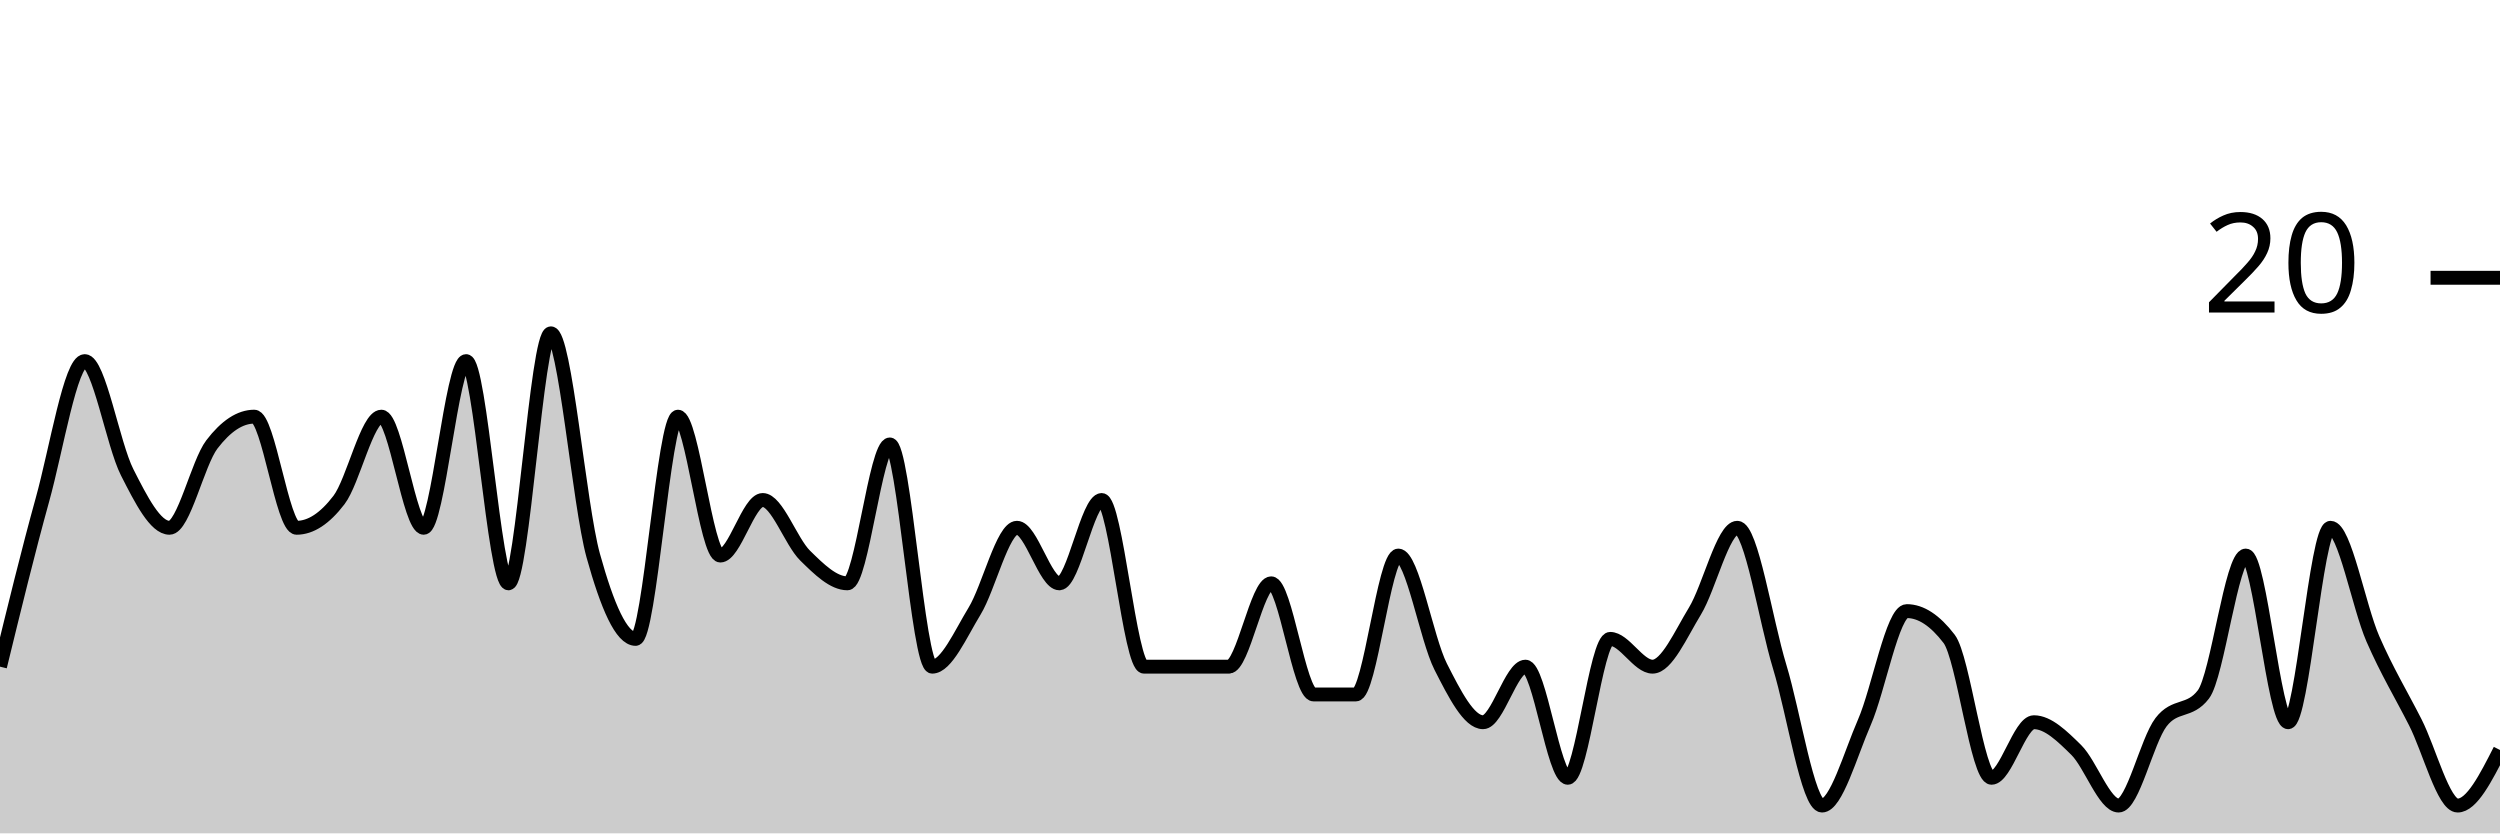
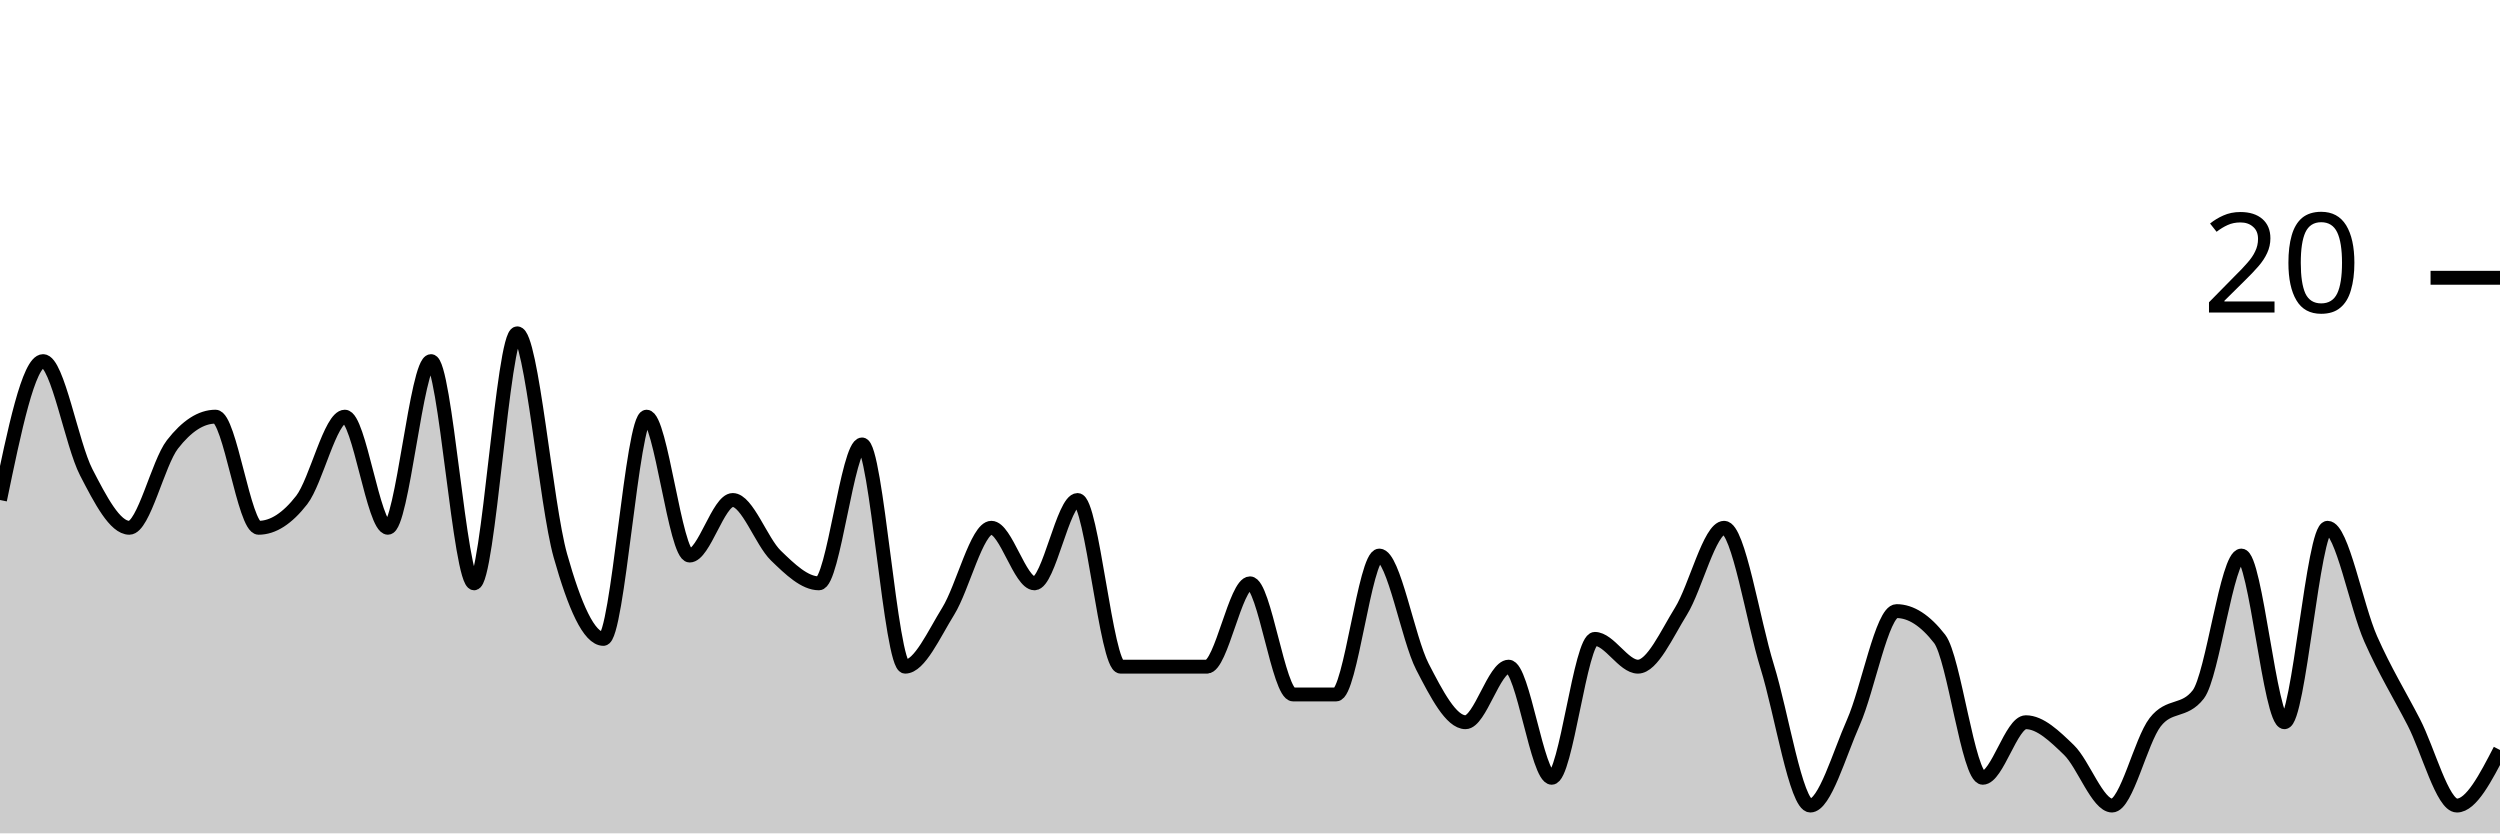
<svg xmlns="http://www.w3.org/2000/svg" viewBox="0 0 180 60">
  <g transform="translate(0,20)">
-     <path class="area" fill="rgba(0, 0, 0, 0.2)" d="M0,28C1.017,23.833,2.034,19.667,3.051,16C4.068,12.333,5.085,6,6.102,6C7.119,6,8.136,12,9.153,14C10.169,16,11.186,18,12.203,18C13.22,18,14.237,13.333,15.254,12C16.271,10.667,17.288,10,18.305,10C19.322,10,20.339,18,21.356,18C22.373,18,23.39,17.333,24.407,16C25.424,14.667,26.441,10,27.458,10C28.475,10,29.492,18,30.508,18C31.525,18,32.542,6,33.559,6C34.576,6,35.593,22,36.61,22C37.627,22,38.644,4,39.661,4C40.678,4,41.695,16.333,42.712,20C43.729,23.667,44.746,26,45.763,26C46.78,26,47.797,10,48.814,10C49.831,10,50.847,20,51.864,20C52.881,20,53.898,16,54.915,16C55.932,16,56.949,19,57.966,20C58.983,21,60,22,61.017,22C62.034,22,63.051,12,64.068,12C65.085,12,66.102,28,67.119,28C68.136,28,69.153,25.667,70.169,24C71.186,22.333,72.203,18,73.22,18C74.237,18,75.254,22,76.271,22C77.288,22,78.305,16,79.322,16C80.339,16,81.356,28,82.373,28C83.39,28,84.407,28,85.424,28C86.441,28,87.458,28,88.475,28C89.492,28,90.508,22,91.525,22C92.542,22,93.559,30,94.576,30C95.593,30,96.61,30,97.627,30C98.644,30,99.661,20,100.678,20C101.695,20,102.712,26,103.729,28C104.746,30,105.763,32,106.78,32C107.797,32,108.814,28,109.831,28C110.847,28,111.864,36,112.881,36C113.898,36,114.915,26,115.932,26C116.949,26,117.966,28,118.983,28C120,28,121.017,25.667,122.034,24C123.051,22.333,124.068,18,125.085,18C126.102,18,127.119,24.667,128.136,28C129.153,31.333,130.169,38,131.186,38C132.203,38,133.22,34.333,134.237,32C135.254,29.667,136.271,24,137.288,24C138.305,24,139.322,24.667,140.339,26C141.356,27.333,142.373,36,143.39,36C144.407,36,145.424,32,146.441,32C147.458,32,148.475,33,149.492,34C150.508,35,151.525,38,152.542,38C153.559,38,154.576,33.333,155.593,32C156.61,30.667,157.627,31.333,158.644,30C159.661,28.667,160.678,20,161.695,20C162.712,20,163.729,32,164.746,32C165.763,32,166.78,18,167.797,18C168.814,18,169.831,23.667,170.847,26C171.864,28.333,172.881,30,173.898,32C174.915,34,175.932,38,176.949,38C177.966,38,178.983,36,180,34L180,40C178.983,40,177.966,40,176.949,40C175.932,40,174.915,40,173.898,40C172.881,40,171.864,40,170.847,40C169.831,40,168.814,40,167.797,40C166.78,40,165.763,40,164.746,40C163.729,40,162.712,40,161.695,40C160.678,40,159.661,40,158.644,40C157.627,40,156.61,40,155.593,40C154.576,40,153.559,40,152.542,40C151.525,40,150.508,40,149.492,40C148.475,40,147.458,40,146.441,40C145.424,40,144.407,40,143.39,40C142.373,40,141.356,40,140.339,40C139.322,40,138.305,40,137.288,40C136.271,40,135.254,40,134.237,40C133.22,40,132.203,40,131.186,40C130.169,40,129.153,40,128.136,40C127.119,40,126.102,40,125.085,40C124.068,40,123.051,40,122.034,40C121.017,40,120,40,118.983,40C117.966,40,116.949,40,115.932,40C114.915,40,113.898,40,112.881,40C111.864,40,110.847,40,109.831,40C108.814,40,107.797,40,106.78,40C105.763,40,104.746,40,103.729,40C102.712,40,101.695,40,100.678,40C99.661,40,98.644,40,97.627,40C96.61,40,95.593,40,94.576,40C93.559,40,92.542,40,91.525,40C90.508,40,89.492,40,88.475,40C87.458,40,86.441,40,85.424,40C84.407,40,83.39,40,82.373,40C81.356,40,80.339,40,79.322,40C78.305,40,77.288,40,76.271,40C75.254,40,74.237,40,73.22,40C72.203,40,71.186,40,70.169,40C69.153,40,68.136,40,67.119,40C66.102,40,65.085,40,64.068,40C63.051,40,62.034,40,61.017,40C60,40,58.983,40,57.966,40C56.949,40,55.932,40,54.915,40C53.898,40,52.881,40,51.864,40C50.847,40,49.831,40,48.814,40C47.797,40,46.78,40,45.763,40C44.746,40,43.729,40,42.712,40C41.695,40,40.678,40,39.661,40C38.644,40,37.627,40,36.61,40C35.593,40,34.576,40,33.559,40C32.542,40,31.525,40,30.508,40C29.492,40,28.475,40,27.458,40C26.441,40,25.424,40,24.407,40C23.39,40,22.373,40,21.356,40C20.339,40,19.322,40,18.305,40C17.288,40,16.271,40,15.254,40C14.237,40,13.22,40,12.203,40C11.186,40,10.169,40,9.153,40C8.136,40,7.119,40,6.102,40C5.085,40,4.068,40,3.051,40C2.034,40,1.017,40,0,40Z" />
-     <path class="line" stroke="black" fill="none" d="M0,28C1.017,23.833,2.034,19.667,3.051,16C4.068,12.333,5.085,6,6.102,6C7.119,6,8.136,12,9.153,14C10.169,16,11.186,18,12.203,18C13.22,18,14.237,13.333,15.254,12C16.271,10.667,17.288,10,18.305,10C19.322,10,20.339,18,21.356,18C22.373,18,23.39,17.333,24.407,16C25.424,14.667,26.441,10,27.458,10C28.475,10,29.492,18,30.508,18C31.525,18,32.542,6,33.559,6C34.576,6,35.593,22,36.61,22C37.627,22,38.644,4,39.661,4C40.678,4,41.695,16.333,42.712,20C43.729,23.667,44.746,26,45.763,26C46.78,26,47.797,10,48.814,10C49.831,10,50.847,20,51.864,20C52.881,20,53.898,16,54.915,16C55.932,16,56.949,19,57.966,20C58.983,21,60,22,61.017,22C62.034,22,63.051,12,64.068,12C65.085,12,66.102,28,67.119,28C68.136,28,69.153,25.667,70.169,24C71.186,22.333,72.203,18,73.22,18C74.237,18,75.254,22,76.271,22C77.288,22,78.305,16,79.322,16C80.339,16,81.356,28,82.373,28C83.39,28,84.407,28,85.424,28C86.441,28,87.458,28,88.475,28C89.492,28,90.508,22,91.525,22C92.542,22,93.559,30,94.576,30C95.593,30,96.61,30,97.627,30C98.644,30,99.661,20,100.678,20C101.695,20,102.712,26,103.729,28C104.746,30,105.763,32,106.78,32C107.797,32,108.814,28,109.831,28C110.847,28,111.864,36,112.881,36C113.898,36,114.915,26,115.932,26C116.949,26,117.966,28,118.983,28C120,28,121.017,25.667,122.034,24C123.051,22.333,124.068,18,125.085,18C126.102,18,127.119,24.667,128.136,28C129.153,31.333,130.169,38,131.186,38C132.203,38,133.22,34.333,134.237,32C135.254,29.667,136.271,24,137.288,24C138.305,24,139.322,24.667,140.339,26C141.356,27.333,142.373,36,143.39,36C144.407,36,145.424,32,146.441,32C147.458,32,148.475,33,149.492,34C150.508,35,151.525,38,152.542,38C153.559,38,154.576,33.333,155.593,32C156.61,30.667,157.627,31.333,158.644,30C159.661,28.667,160.678,20,161.695,20C162.712,20,163.729,32,164.746,32C165.763,32,166.78,18,167.797,18C168.814,18,169.831,23.667,170.847,26C171.864,28.333,172.881,30,173.898,32C174.915,34,175.932,38,176.949,38C177.966,38,178.983,36,180,34" />
+     <path class="area" fill="rgba(0, 0, 0, 0.2)" d="M0,16C1.034,11,2.069,6,3.103,6C4.138,6,5.172,12,6.207,14C7.241,16,8.276,18,9.31,18C10.345,18,11.379,13.333,12.414,12C13.448,10.667,14.483,10,15.517,10C16.552,10,17.586,18,18.621,18C19.655,18,20.69,17.333,21.724,16C22.759,14.667,23.793,10,24.828,10C25.862,10,26.897,18,27.931,18C28.966,18,30,6,31.034,6C32.069,6,33.103,22,34.138,22C35.172,22,36.207,4,37.241,4C38.276,4,39.31,16.333,40.345,20C41.379,23.667,42.414,26,43.448,26C44.483,26,45.517,10,46.552,10C47.586,10,48.621,20,49.655,20C50.69,20,51.724,16,52.759,16C53.793,16,54.828,19,55.862,20C56.897,21,57.931,22,58.966,22C60,22,61.034,12,62.069,12C63.103,12,64.138,28,65.172,28C66.207,28,67.241,25.667,68.276,24C69.31,22.333,70.345,18,71.379,18C72.414,18,73.448,22,74.483,22C75.517,22,76.552,16,77.586,16C78.621,16,79.655,28,80.69,28C81.724,28,82.759,28,83.793,28C84.828,28,85.862,28,86.897,28C87.931,28,88.966,22,90,22C91.034,22,92.069,30,93.103,30C94.138,30,95.172,30,96.207,30C97.241,30,98.276,20,99.31,20C100.345,20,101.379,26,102.414,28C103.448,30,104.483,32,105.517,32C106.552,32,107.586,28,108.621,28C109.655,28,110.69,36,111.724,36C112.759,36,113.793,26,114.828,26C115.862,26,116.897,28,117.931,28C118.966,28,120,25.667,121.034,24C122.069,22.333,123.103,18,124.138,18C125.172,18,126.207,24.667,127.241,28C128.276,31.333,129.31,38,130.345,38C131.379,38,132.414,34.333,133.448,32C134.483,29.667,135.517,24,136.552,24C137.586,24,138.621,24.667,139.655,26C140.69,27.333,141.724,36,142.759,36C143.793,36,144.828,32,145.862,32C146.897,32,147.931,33,148.966,34C150,35,151.034,38,152.069,38C153.103,38,154.138,33.333,155.172,32C156.207,30.667,157.241,31.333,158.276,30C159.31,28.667,160.345,20,161.379,20C162.414,20,163.448,32,164.483,32C165.517,32,166.552,18,167.586,18C168.621,18,169.655,23.667,170.69,26C171.724,28.333,172.759,30,173.793,32C174.828,34,175.862,38,176.897,38C177.931,38,178.966,36,180,34L180,40C178.966,40,177.931,40,176.897,40C175.862,40,174.828,40,173.793,40C172.759,40,171.724,40,170.69,40C169.655,40,168.621,40,167.586,40C166.552,40,165.517,40,164.483,40C163.448,40,162.414,40,161.379,40C160.345,40,159.31,40,158.276,40C157.241,40,156.207,40,155.172,40C154.138,40,153.103,40,152.069,40C151.034,40,150,40,148.966,40C147.931,40,146.897,40,145.862,40C144.828,40,143.793,40,142.759,40C141.724,40,140.69,40,139.655,40C138.621,40,137.586,40,136.552,40C135.517,40,134.483,40,133.448,40C132.414,40,131.379,40,130.345,40C129.31,40,128.276,40,127.241,40C126.207,40,125.172,40,124.138,40C123.103,40,122.069,40,121.034,40C120,40,118.966,40,117.931,40C116.897,40,115.862,40,114.828,40C113.793,40,112.759,40,111.724,40C110.69,40,109.655,40,108.621,40C107.586,40,106.552,40,105.517,40C104.483,40,103.448,40,102.414,40C101.379,40,100.345,40,99.31,40C98.276,40,97.241,40,96.207,40C95.172,40,94.138,40,93.103,40C92.069,40,91.034,40,90,40C88.966,40,87.931,40,86.897,40C85.862,40,84.828,40,83.793,40C82.759,40,81.724,40,80.69,40C79.655,40,78.621,40,77.586,40C76.552,40,75.517,40,74.483,40C73.448,40,72.414,40,71.379,40C70.345,40,69.31,40,68.276,40C67.241,40,66.207,40,65.172,40C64.138,40,63.103,40,62.069,40C61.034,40,60,40,58.966,40C57.931,40,56.897,40,55.862,40C54.828,40,53.793,40,52.759,40C51.724,40,50.69,40,49.655,40C48.621,40,47.586,40,46.552,40C45.517,40,44.483,40,43.448,40C42.414,40,41.379,40,40.345,40C39.31,40,38.276,40,37.241,40C36.207,40,35.172,40,34.138,40C33.103,40,32.069,40,31.034,40C30,40,28.966,40,27.931,40C26.897,40,25.862,40,24.828,40C23.793,40,22.759,40,21.724,40C20.69,40,19.655,40,18.621,40C17.586,40,16.552,40,15.517,40C14.483,40,13.448,40,12.414,40C11.379,40,10.345,40,9.31,40C8.276,40,7.241,40,6.207,40C5.172,40,4.138,40,3.103,40C2.069,40,1.034,40,0,40Z" />
+     <path class="line" stroke="black" fill="none" d="M0,16C1.034,11,2.069,6,3.103,6C4.138,6,5.172,12,6.207,14C7.241,16,8.276,18,9.31,18C10.345,18,11.379,13.333,12.414,12C13.448,10.667,14.483,10,15.517,10C16.552,10,17.586,18,18.621,18C19.655,18,20.69,17.333,21.724,16C22.759,14.667,23.793,10,24.828,10C25.862,10,26.897,18,27.931,18C28.966,18,30,6,31.034,6C32.069,6,33.103,22,34.138,22C35.172,22,36.207,4,37.241,4C38.276,4,39.31,16.333,40.345,20C41.379,23.667,42.414,26,43.448,26C44.483,26,45.517,10,46.552,10C47.586,10,48.621,20,49.655,20C50.69,20,51.724,16,52.759,16C53.793,16,54.828,19,55.862,20C56.897,21,57.931,22,58.966,22C60,22,61.034,12,62.069,12C63.103,12,64.138,28,65.172,28C66.207,28,67.241,25.667,68.276,24C69.31,22.333,70.345,18,71.379,18C72.414,18,73.448,22,74.483,22C75.517,22,76.552,16,77.586,16C78.621,16,79.655,28,80.69,28C81.724,28,82.759,28,83.793,28C84.828,28,85.862,28,86.897,28C87.931,28,88.966,22,90,22C91.034,22,92.069,30,93.103,30C94.138,30,95.172,30,96.207,30C97.241,30,98.276,20,99.31,20C100.345,20,101.379,26,102.414,28C103.448,30,104.483,32,105.517,32C106.552,32,107.586,28,108.621,28C109.655,28,110.69,36,111.724,36C112.759,36,113.793,26,114.828,26C115.862,26,116.897,28,117.931,28C118.966,28,120,25.667,121.034,24C122.069,22.333,123.103,18,124.138,18C125.172,18,126.207,24.667,127.241,28C128.276,31.333,129.31,38,130.345,38C131.379,38,132.414,34.333,133.448,32C134.483,29.667,135.517,24,136.552,24C137.586,24,138.621,24.667,139.655,26C140.69,27.333,141.724,36,142.759,36C143.793,36,144.828,32,145.862,32C146.897,32,147.931,33,148.966,34C150,35,151.034,38,152.069,38C153.103,38,154.138,33.333,155.172,32C156.207,30.667,157.241,31.333,158.276,30C159.31,28.667,160.345,20,161.379,20C162.414,20,163.448,32,164.483,32C165.517,32,166.552,18,167.586,18C168.621,18,169.655,23.667,170.69,26C171.724,28.333,172.759,30,173.793,32C174.828,34,175.862,38,176.897,38C177.931,38,178.966,36,180,34" />
    <path class="axis-ceiling" stroke-width="1" stroke="black" fill="none" d="M175,0L180,0" />
    <text class="axis-ceiling-label" font-family="sans-serif" text-anchor="end" font-size="10px" x="170" y="2.5">20</text>
  </g>
</svg>
